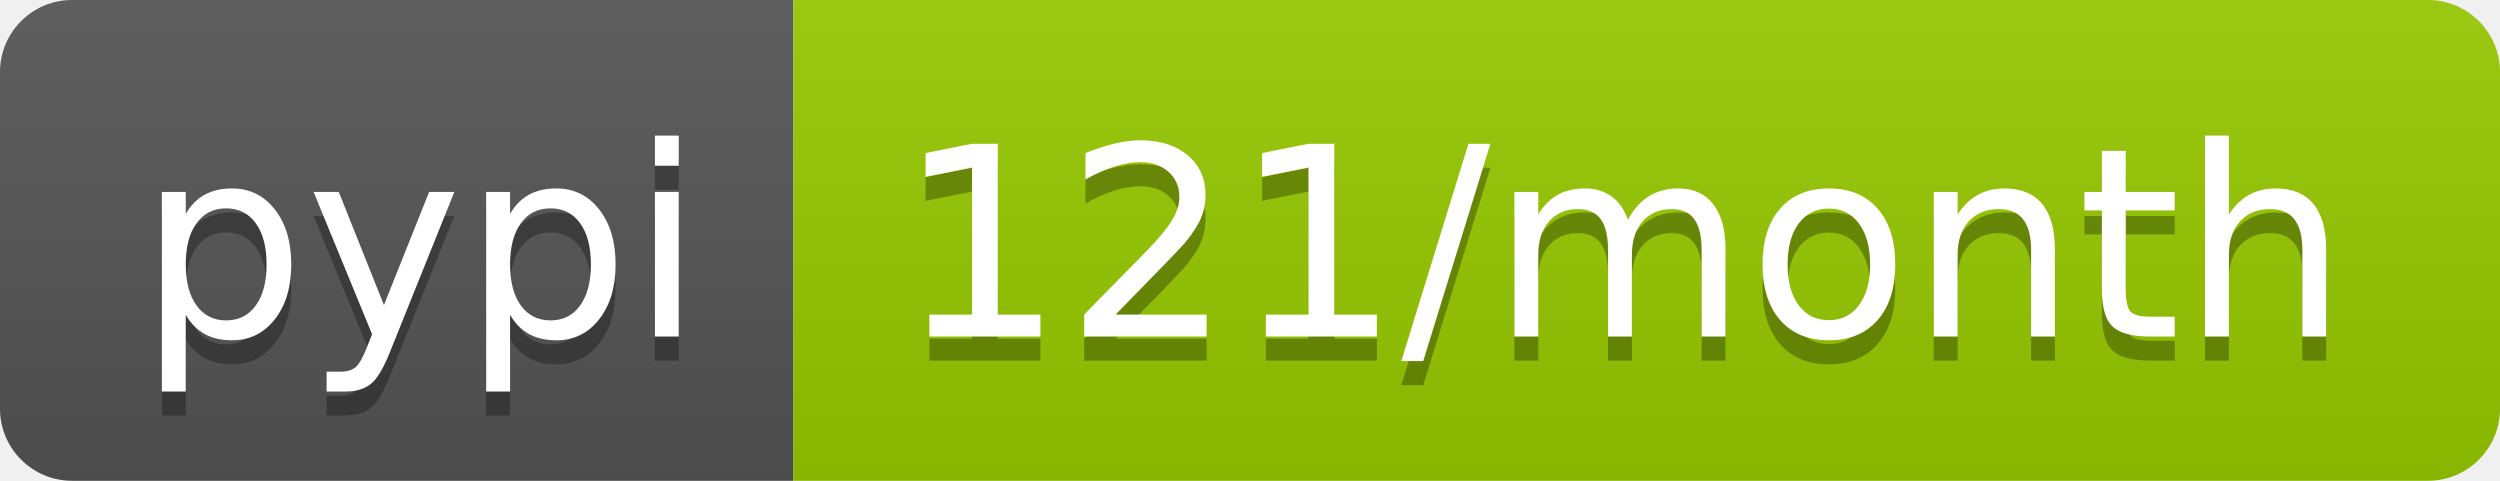
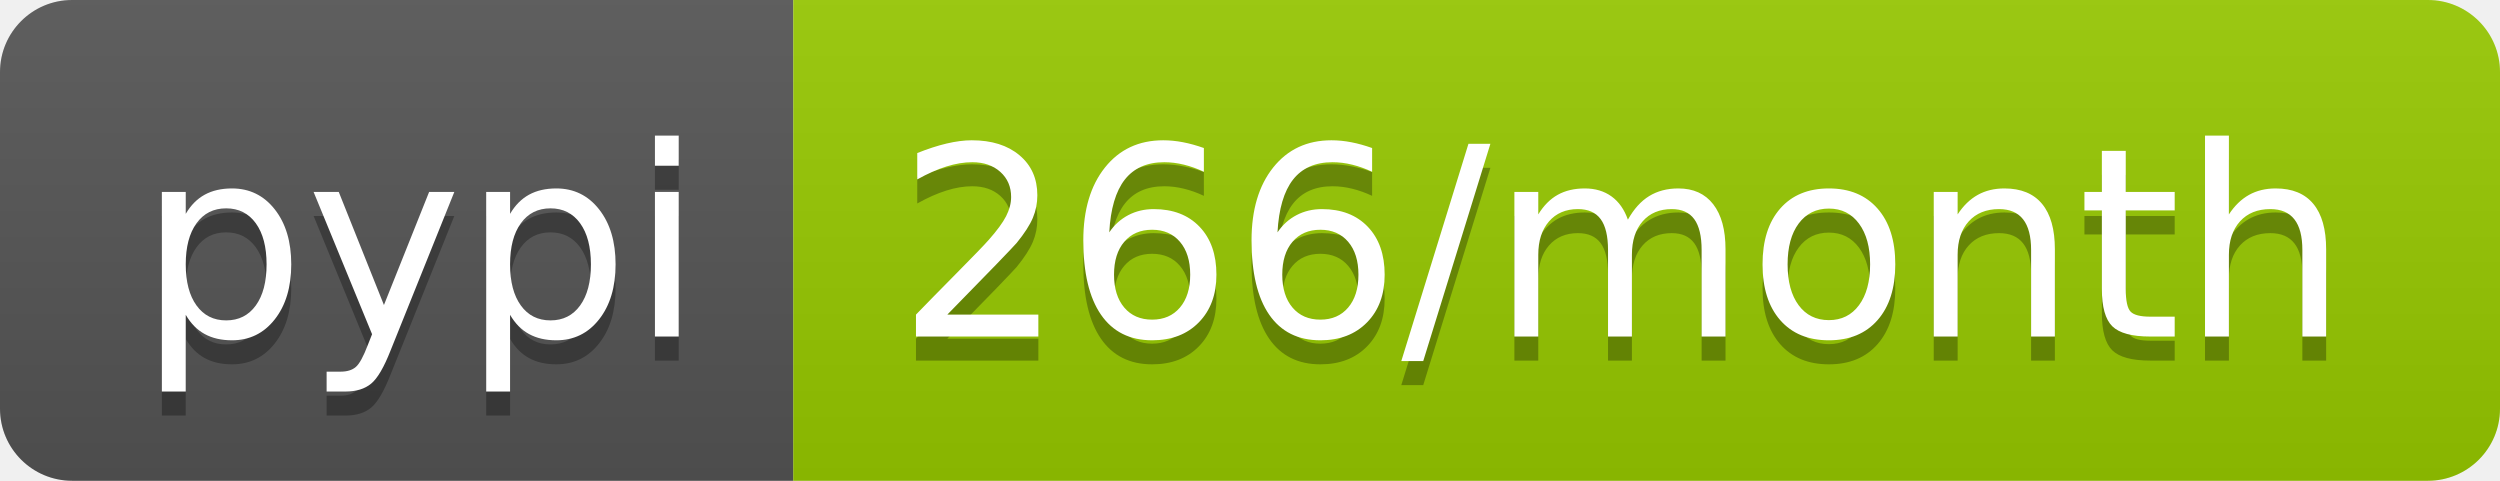
- <svg xmlns="http://www.w3.org/2000/svg" width="104" height="20" role="img" aria-label="pypi: 121/month">
+ <svg xmlns="http://www.w3.org/2000/svg" width="104" height="20" role="img" aria-label="pypi: 266/month">
  <linearGradient id="s" x2="0" y2="100%">
    <stop offset="0" stop-color="#bbb" stop-opacity=".1" />
    <stop offset="1" stop-opacity=".1" />
  </linearGradient>
  <clipPath id="r">
    <rect width="104" height="20" rx="3" fill="#fff" />
  </clipPath>
  <g clip-path="url(#r)">
    <rect width="33" height="20" fill="#555" />
    <rect x="33" width="71" height="20" fill="#97ca00" />
    <rect width="104" height="20" fill="url(#s)" />
  </g>
  <g fill="#fff" text-anchor="middle" font-family="Verdana,Geneva,DejaVu Sans,sans-serif" text-rendering="geometricPrecision" font-size="110">
    <text aria-hidden="true" x="175" y="150" fill="#010101" fill-opacity=".3" transform="scale(.1)" textLength="230">pypi</text>
    <text x="175" y="140" transform="scale(.1)" fill="#fff" textLength="230">pypi</text>
-     <text aria-hidden="true" x="675" y="150" fill="#010101" fill-opacity=".3" transform="scale(.1)" textLength="610">121/month</text>
-     <text x="675" y="140" transform="scale(.1)" fill="#fff" textLength="610">121/month</text>
+     <text aria-hidden="true" x="675" y="150" fill="#010101" fill-opacity=".3" transform="scale(.1)" textLength="610">266/month</text>
+     <text x="675" y="140" transform="scale(.1)" fill="#fff" textLength="610">266/month</text>
  </g>
</svg>
